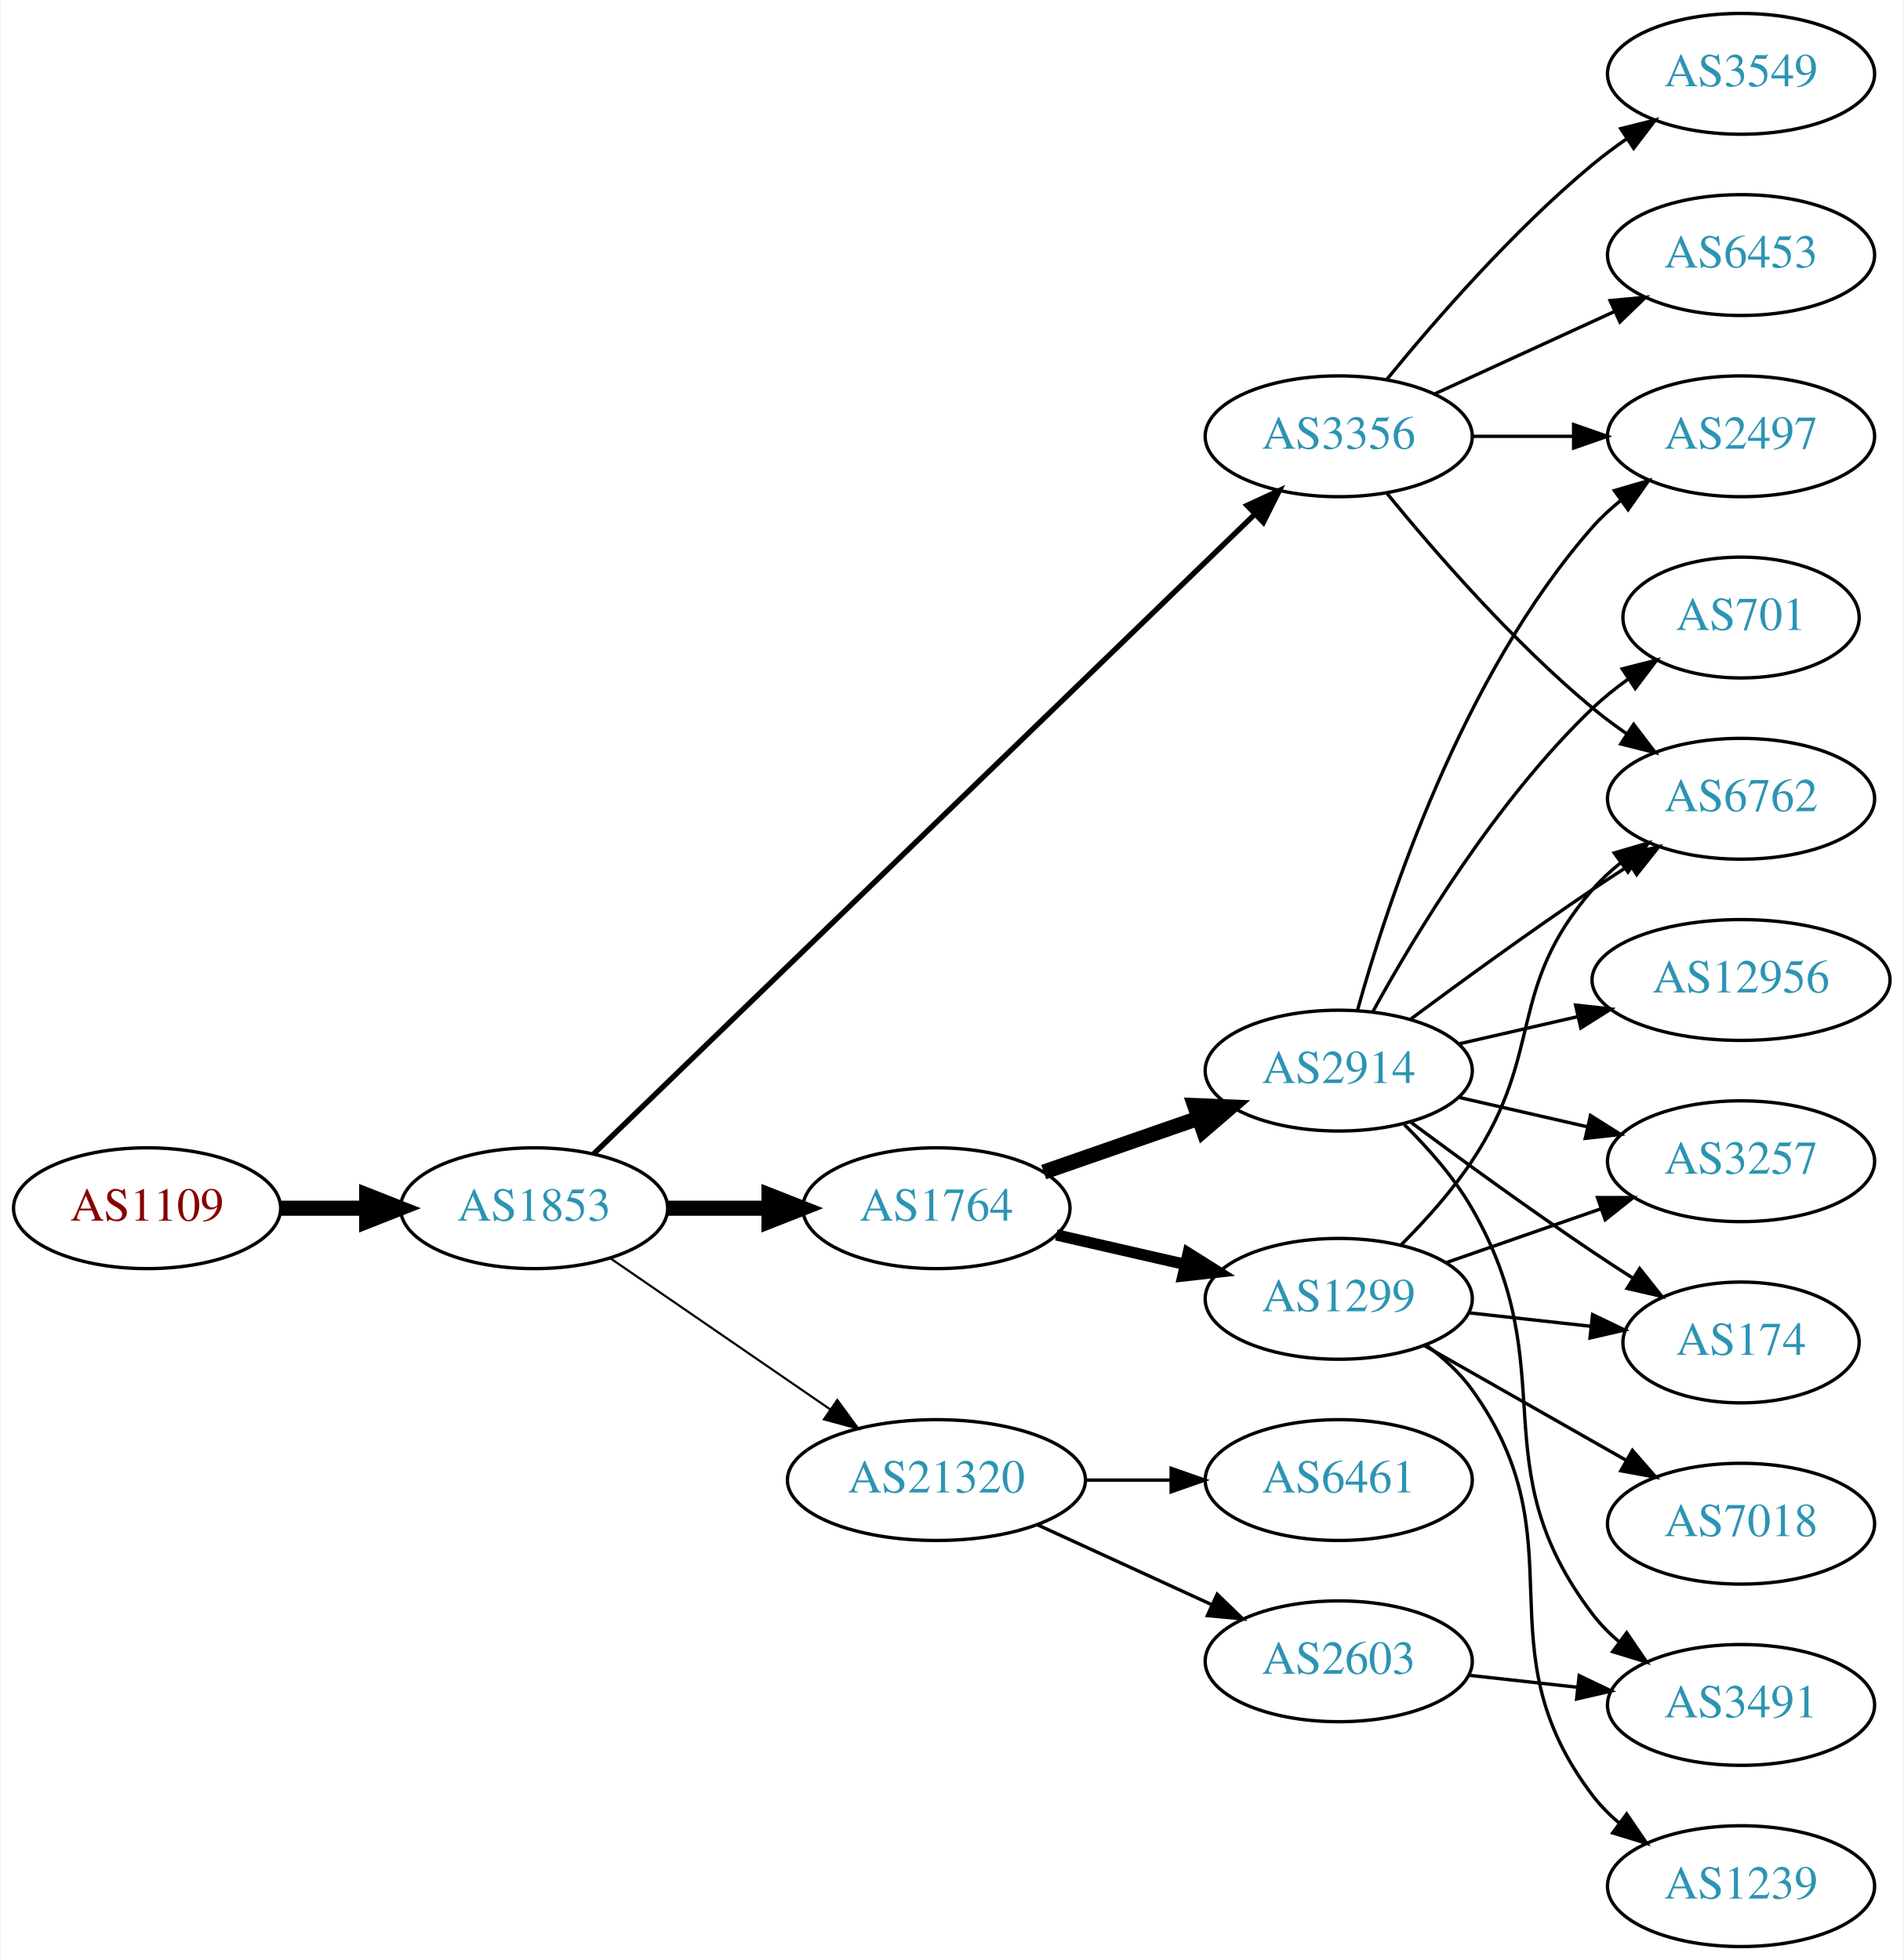
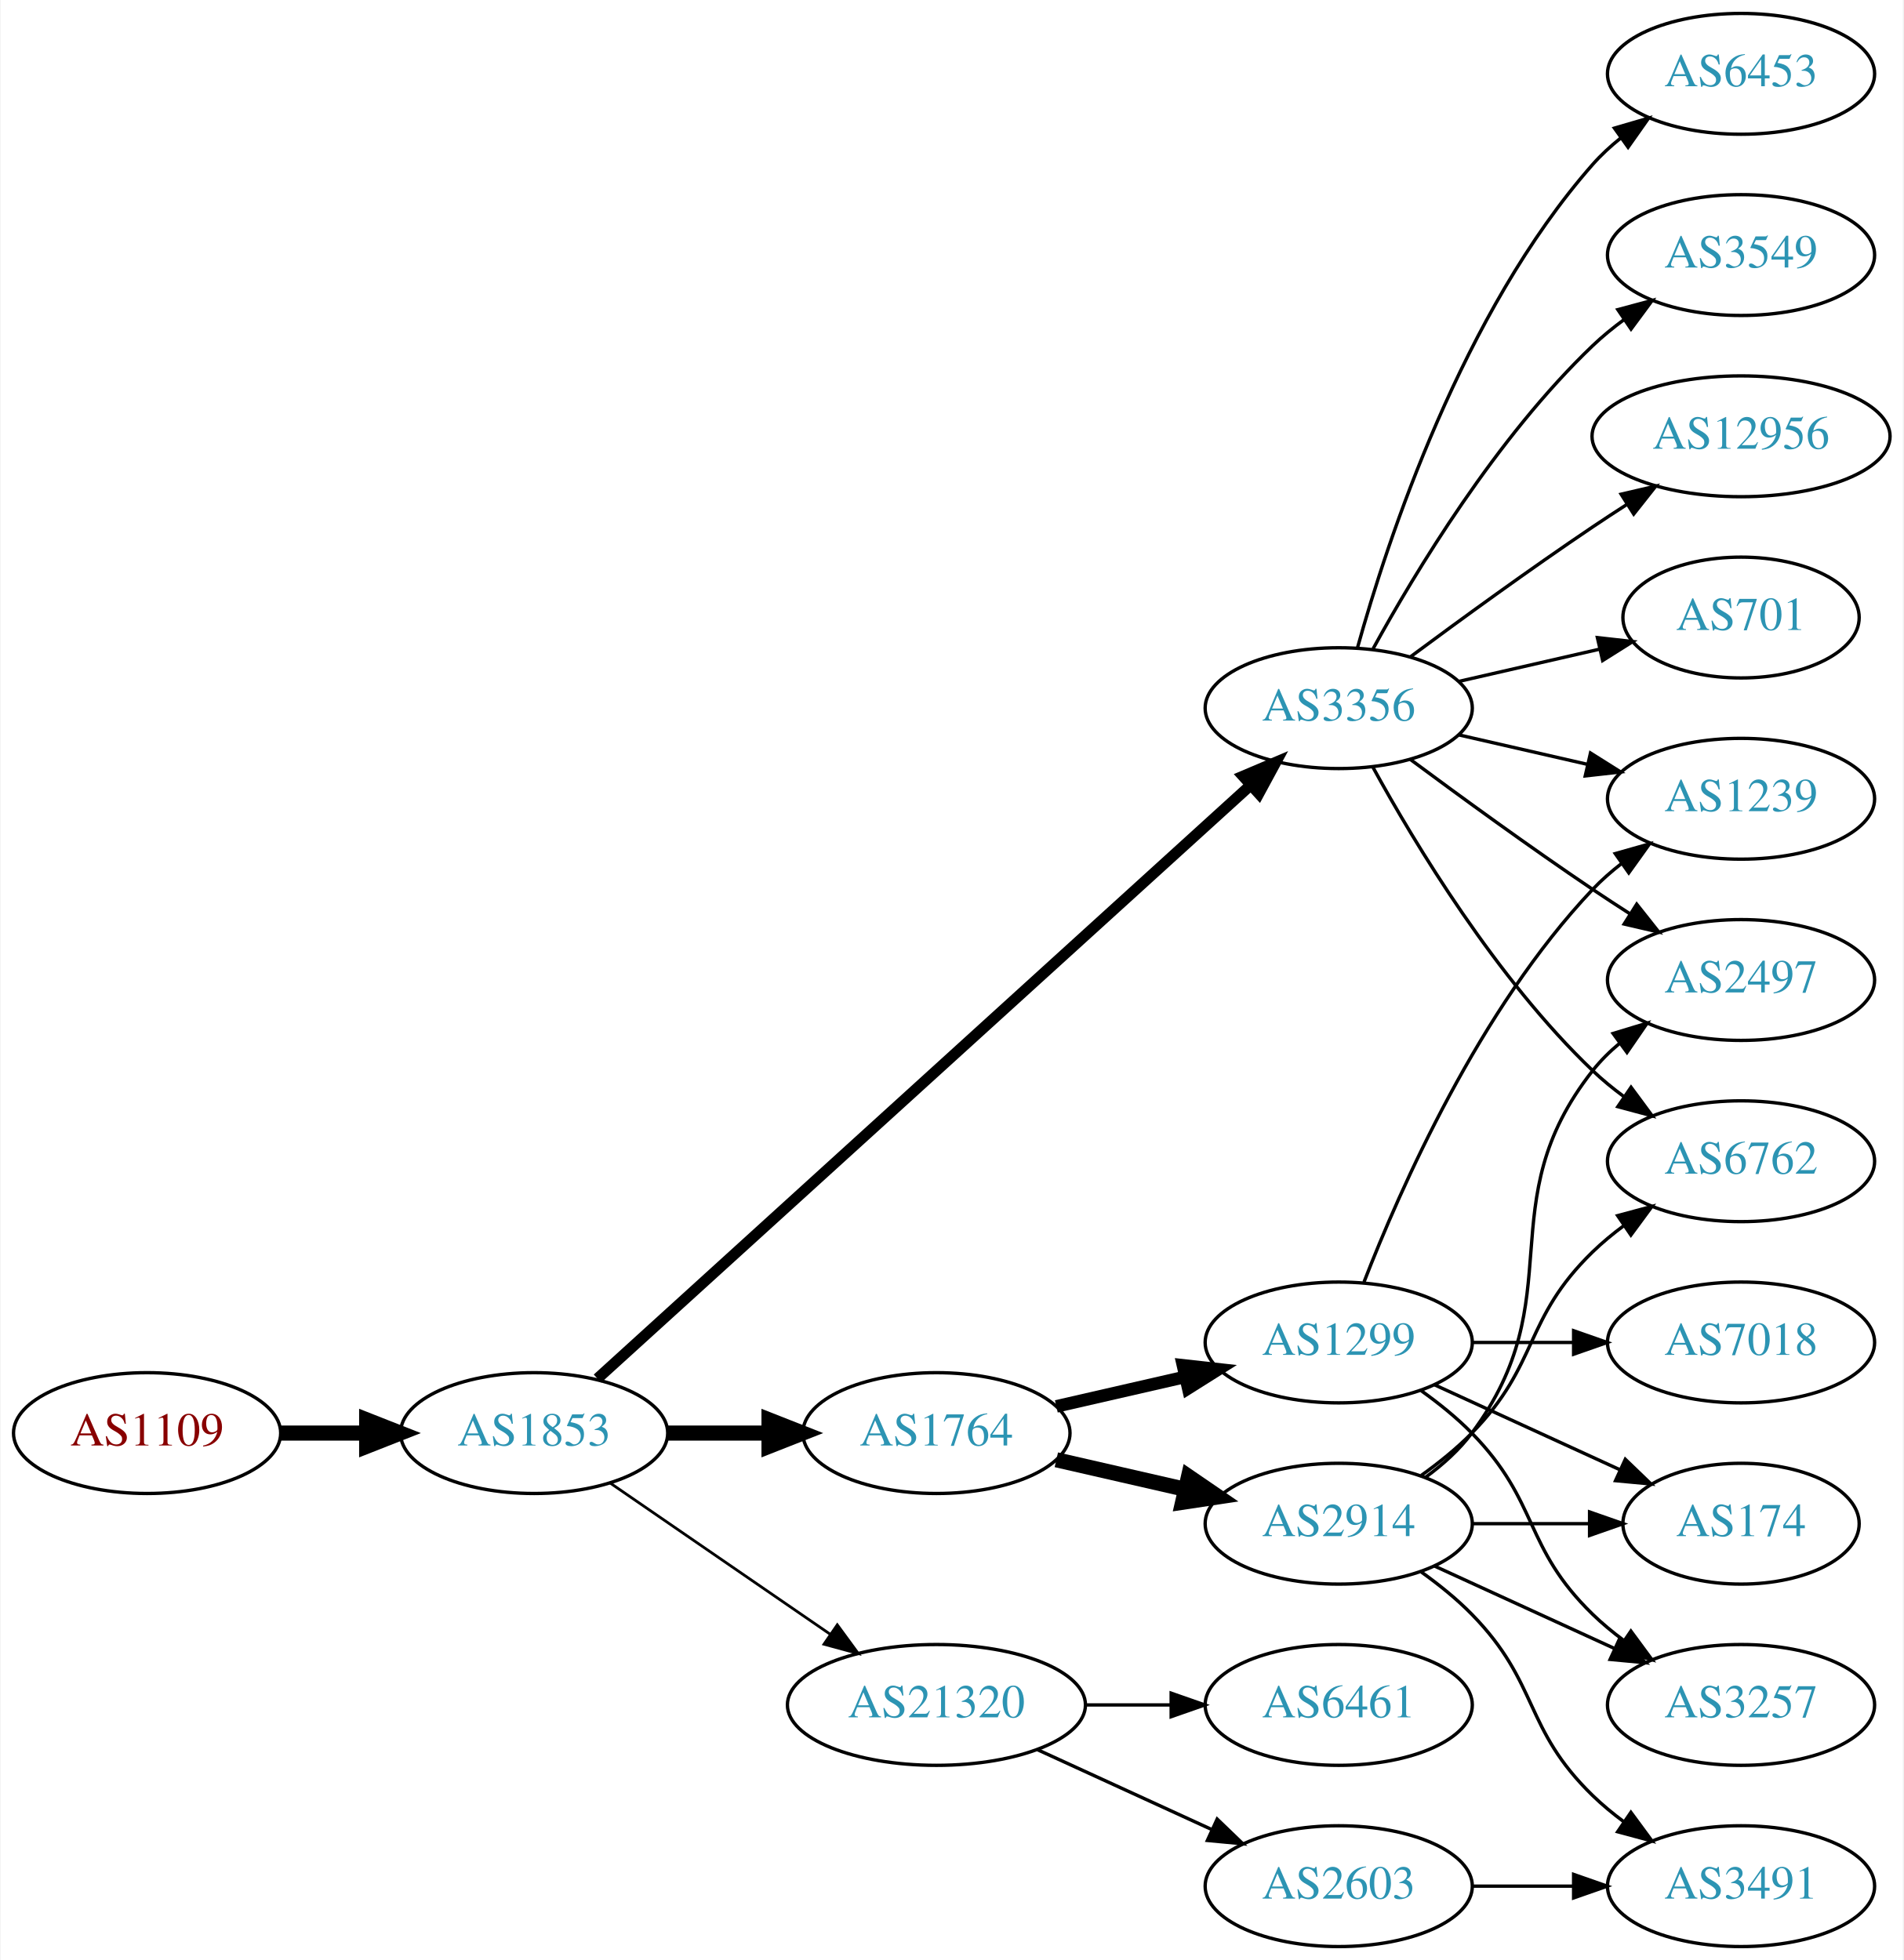
<svg xmlns="http://www.w3.org/2000/svg" xmlns:xlink="http://www.w3.org/1999/xlink" width="567pt" height="584pt" viewBox="0.00 0.00 566.66 584.00">
  <g id="graph0" class="graph" transform="scale(1 1) rotate(0) translate(4 580)">
    <polygon fill="white" stroke="none" points="-4,4 -4,-580 562.663,-580 562.663,4 -4,4" />
    <g id="node1" class="node">
      <g id="a_node1">
        <a xlink:href="/asn/1109" xlink:title="AS1109 ~ University of Salzburg [AT]">
-           <ellipse fill="#ffffff" stroke="black" cx="39.647" cy="-220" rx="39.794" ry="18" />
-           <text text-anchor="middle" x="39.647" y="-216.3" font-family="Times,serif" font-size="14.00" fill="#880000">AS1109</text>
+           <ellipse fill="#ffffff" stroke="black" cx="39.647" cy="-153" rx="39.794" ry="18" />
+           <text text-anchor="middle" x="39.647" y="-149.3" font-family="Times,serif" font-size="14.00" fill="#880000">AS1109</text>
        </a>
      </g>
    </g>
    <g id="node2" class="node">
      <g id="a_node2">
        <a xlink:href="/asn/1853" xlink:title="AS1853 ~ ACOnet Backbone [AT]">
-           <ellipse fill="#ffffff" stroke="black" cx="154.939" cy="-220" rx="39.794" ry="18" />
-           <text text-anchor="middle" x="154.939" y="-216.3" font-family="Times,serif" font-size="14.00" fill="#2c94b3">AS1853</text>
+           <ellipse fill="#ffffff" stroke="black" cx="154.939" cy="-153" rx="39.794" ry="18" />
+           <text text-anchor="middle" x="154.939" y="-149.3" font-family="Times,serif" font-size="14.00" fill="#2c94b3">AS1853</text>
        </a>
      </g>
    </g>
    <g id="edge1" class="edge">
-       <path fill="none" stroke="black" stroke-width="4.5" d="M79.319,-220C87.522,-220 96.286,-220 104.818,-220" />
-       <polygon fill="black" stroke="black" stroke-width="4.5" points="105.057,-223.938 115.057,-220 105.057,-216.063 105.057,-223.938" />
+       <path fill="none" stroke="black" stroke-width="4.5" d="M79.319,-153C87.522,-153 96.286,-153 104.818,-153" />
+       <polygon fill="black" stroke="black" stroke-width="4.5" points="105.057,-156.938 115.057,-153 105.057,-149.063 105.057,-156.938" />
    </g>
    <g id="node3" class="node">
      <g id="a_node3">
-         <a xlink:href="/asn/3356" xlink:title="AS3356 ~ Level 3 Parent, LLC [US]">
-           <ellipse fill="#ffffff" stroke="black" cx="394.625" cy="-450" rx="39.794" ry="18" />
-           <text text-anchor="middle" x="394.625" y="-446.3" font-family="Times,serif" font-size="14.00" fill="#2c94b3">AS3356</text>
+         <a xlink:href="/asn/1764" xlink:title="AS1764 ~ NEXTLAYER-AS [AT]">
+           <ellipse fill="#ffffff" stroke="black" cx="274.782" cy="-153" rx="39.794" ry="18" />
+           <text text-anchor="middle" x="274.782" y="-149.3" font-family="Times,serif" font-size="14.00" fill="#2c94b3">AS1764</text>
        </a>
      </g>
    </g>
    <g id="edge2" class="edge">
-       <path fill="none" stroke="black" stroke-width="1.607" d="M172.653,-236.173C214.078,-276.259 321.614,-380.318 369.736,-426.883" />
-       <polygon fill="black" stroke="black" stroke-width="1.607" points="367.309,-429.406 376.929,-433.845 372.177,-424.376 367.309,-429.406" />
+       <path fill="none" stroke="black" stroke-width="4.5" d="M194.852,-153C204.405,-153 214.755,-153 224.718,-153" />
+       <polygon fill="black" stroke="black" stroke-width="4.5" points="224.91,-156.938 234.91,-153 224.91,-149.063 224.91,-156.938" />
    </g>
    <g id="node4" class="node">
      <g id="a_node4">
-         <a xlink:href="/asn/1764" xlink:title="AS1764 ~ NEXTLAYER-AS [AT]">
-           <ellipse fill="#ffffff" stroke="black" cx="274.782" cy="-220" rx="39.794" ry="18" />
-           <text text-anchor="middle" x="274.782" y="-216.3" font-family="Times,serif" font-size="14.00" fill="#2c94b3">AS1764</text>
+         <a xlink:href="/asn/3356" xlink:title="AS3356 ~ LEVEL3 [US]">
+           <ellipse fill="#ffffff" stroke="black" cx="394.625" cy="-369" rx="39.794" ry="18" />
+           <text text-anchor="middle" x="394.625" y="-365.3" font-family="Times,serif" font-size="14.00" fill="#2c94b3">AS3356</text>
        </a>
      </g>
    </g>
    <g id="edge3" class="edge">
-       <path fill="none" stroke="black" stroke-width="4.5" d="M194.852,-220C204.405,-220 214.755,-220 224.718,-220" />
-       <polygon fill="black" stroke="black" stroke-width="4.5" points="224.91,-223.938 234.91,-220 224.91,-216.063 224.91,-223.938" />
+       <path fill="none" stroke="black" stroke-width="3.273" d="M173.804,-169.235C215.632,-207.247 320.026,-302.116 368.348,-346.03" />
+       <polygon fill="black" stroke="black" stroke-width="3.273" points="366.122,-348.736 375.876,-352.871 370.83,-343.555 366.122,-348.736" />
    </g>
    <g id="node5" class="node">
      <g id="a_node5">
        <a xlink:href="/asn/21320" xlink:title="AS21320 ~ GEANT Vereniging [EU]">
-           <ellipse fill="#ffffff" stroke="black" cx="274.782" cy="-139" rx="44.393" ry="18" />
-           <text text-anchor="middle" x="274.782" y="-135.3" font-family="Times,serif" font-size="14.00" fill="#2c94b3">AS21320</text>
+           <ellipse fill="#ffffff" stroke="black" cx="274.782" cy="-72" rx="44.393" ry="18" />
+           <text text-anchor="middle" x="274.782" y="-68.3" font-family="Times,serif" font-size="14.00" fill="#2c94b3">AS21320</text>
        </a>
      </g>
    </g>
    <g id="edge4" class="edge">
-       <path fill="none" stroke="black" stroke-width="0.643" d="M177.554,-205.143C195.926,-192.515 222.519,-174.236 243.095,-160.093" />
-       <polygon fill="black" stroke="black" stroke-width="0.643" points="245.246,-162.862 251.504,-154.313 241.281,-157.093 245.246,-162.862" />
+       <path fill="none" stroke="black" stroke-width="0.818" d="M177.554,-138.143C195.926,-125.515 222.519,-107.236 243.095,-93.093" />
+       <polygon fill="black" stroke="black" stroke-width="0.818" points="245.246,-95.862 251.504,-87.313 241.281,-90.093 245.246,-95.862" />
    </g>
    <g id="node6" class="node">
      <g id="a_node6">
-         <a xlink:href="/asn/6453" xlink:title="AS6453 ~ TATA COMMUNICATIONS (AMERICA) INC [US]">
-           <ellipse fill="#ffffff" stroke="black" cx="514.467" cy="-504" rx="39.794" ry="18" />
-           <text text-anchor="middle" x="514.467" y="-500.3" font-family="Times,serif" font-size="14.00" fill="#2c94b3">AS6453</text>
+         <a xlink:href="/asn/1299" xlink:title="AS1299 ~ Telia Carrier [EU]">
+           <ellipse fill="#ffffff" stroke="black" cx="394.625" cy="-180" rx="39.794" ry="18" />
+           <text text-anchor="middle" x="394.625" y="-176.3" font-family="Times,serif" font-size="14.00" fill="#2c94b3">AS1299</text>
        </a>
      </g>
    </g>
    <g id="edge5" class="edge">
-       <path fill="none" stroke="black" d="M423.253,-462.661C439.21,-469.973 459.481,-479.261 476.764,-487.181" />
-       <polygon fill="black" stroke="black" points="475.462,-490.435 486.011,-491.419 478.378,-484.071 475.462,-490.435" />
+       <path fill="none" stroke="black" stroke-width="3.75" d="M310.501,-160.955C322.501,-163.704 336.122,-166.825 348.815,-169.733" />
+       <polygon fill="black" stroke="black" stroke-width="3.75" points="348.217,-173.187 358.746,-172.009 349.78,-166.364 348.217,-173.187" />
    </g>
    <g id="node7" class="node">
      <g id="a_node7">
-         <a xlink:href="/asn/3549" xlink:title="AS3549 ~ Level 3 Parent, LLC [US]">
-           <ellipse fill="#ffffff" stroke="black" cx="514.467" cy="-558" rx="39.794" ry="18" />
-           <text text-anchor="middle" x="514.467" y="-554.3" font-family="Times,serif" font-size="14.00" fill="#2c94b3">AS3549</text>
+         <a xlink:href="/asn/2914" xlink:title="AS2914 ~ NTT America, Inc. [US]">
+           <ellipse fill="#ffffff" stroke="black" cx="394.625" cy="-126" rx="39.794" ry="18" />
+           <text text-anchor="middle" x="394.625" y="-122.3" font-family="Times,serif" font-size="14.00" fill="#2c94b3">AS2914</text>
        </a>
      </g>
    </g>
    <g id="edge6" class="edge">
-       <path fill="none" stroke="black" d="M409.044,-467.065C423.158,-484.375 446.573,-511.345 470.271,-531 473.487,-533.668 476.988,-536.27 480.558,-538.741" />
-       <polygon fill="black" stroke="black" points="478.636,-541.666 488.915,-544.236 482.482,-535.817 478.636,-541.666" />
+       <path fill="none" stroke="black" stroke-width="4.5" d="M310.501,-145.045C322.501,-142.296 336.122,-139.175 348.815,-136.267" />
+       <polygon fill="black" stroke="black" stroke-width="4.5" points="349.878,-140.063 358.746,-133.991 348.119,-132.387 349.878,-140.063" />
    </g>
    <g id="node8" class="node">
      <g id="a_node8">
-         <a xlink:href="/asn/2497" xlink:title="AS2497 ~ Internet Initiative Japan Inc. [JP]">
-           <ellipse fill="#ffffff" stroke="black" cx="514.467" cy="-450" rx="39.794" ry="18" />
-           <text text-anchor="middle" x="514.467" y="-446.3" font-family="Times,serif" font-size="14.00" fill="#2c94b3">AS2497</text>
+         <a xlink:href="/asn/3549" xlink:title="AS3549 ~ Level 3 Parent, LLC [US]">
+           <ellipse fill="#ffffff" stroke="black" cx="514.467" cy="-504" rx="39.794" ry="18" />
+           <text text-anchor="middle" x="514.467" y="-500.3" font-family="Times,serif" font-size="14.00" fill="#2c94b3">AS3549</text>
        </a>
      </g>
    </g>
    <g id="edge7" class="edge">
-       <path fill="none" stroke="black" d="M434.537,-450C444.091,-450 454.44,-450 464.403,-450" />
-       <polygon fill="black" stroke="black" points="464.595,-453.5 474.595,-450 464.595,-446.5 464.595,-453.5" />
+       <path fill="none" stroke="black" d="M404.866,-386.713C417.411,-409.561 441.588,-449.611 470.271,-477 473.139,-479.739 476.328,-482.347 479.637,-484.785" />
+       <polygon fill="black" stroke="black" points="477.761,-487.742 487.996,-490.477 481.7,-481.956 477.761,-487.742" />
    </g>
    <g id="node9" class="node">
      <g id="a_node9">
        <a xlink:href="/asn/6762" xlink:title="AS6762 ~ TELECOM ITALIA SPARKLE S.p.A. [IT]">
-           <ellipse fill="#ffffff" stroke="black" cx="514.467" cy="-342" rx="39.794" ry="18" />
-           <text text-anchor="middle" x="514.467" y="-338.3" font-family="Times,serif" font-size="14.00" fill="#2c94b3">AS6762</text>
+           <ellipse fill="#ffffff" stroke="black" cx="514.467" cy="-234" rx="39.794" ry="18" />
+           <text text-anchor="middle" x="514.467" y="-230.3" font-family="Times,serif" font-size="14.00" fill="#2c94b3">AS6762</text>
        </a>
      </g>
    </g>
    <g id="edge8" class="edge">
-       <path fill="none" stroke="black" d="M409.044,-432.935C423.158,-415.625 446.573,-388.655 470.271,-369 473.487,-366.332 476.988,-363.73 480.558,-361.259" />
-       <polygon fill="black" stroke="black" points="482.482,-364.183 488.915,-355.764 478.636,-358.334 482.482,-364.183" />
+       <path fill="none" stroke="black" d="M404.866,-351.287C417.411,-328.439 441.588,-288.389 470.271,-261 473.139,-258.261 476.328,-255.653 479.637,-253.215" />
+       <polygon fill="black" stroke="black" points="481.7,-256.044 487.996,-247.523 477.761,-250.258 481.7,-256.044" />
    </g>
    <g id="node10" class="node">
      <g id="a_node10">
-         <a xlink:href="/asn/1299" xlink:title="AS1299 ~ Telia Carrier [EU]">
-           <ellipse fill="#ffffff" stroke="black" cx="394.625" cy="-193" rx="39.794" ry="18" />
-           <text text-anchor="middle" x="394.625" y="-189.3" font-family="Times,serif" font-size="14.00" fill="#2c94b3">AS1299</text>
+         <a xlink:href="/asn/12956" xlink:title="AS12956 ~ TELXIUS [ES]">
+           <ellipse fill="#ffffff" stroke="black" cx="514.467" cy="-450" rx="44.393" ry="18" />
+           <text text-anchor="middle" x="514.467" y="-446.3" font-family="Times,serif" font-size="14.00" fill="#2c94b3">AS12956</text>
        </a>
      </g>
    </g>
    <g id="edge9" class="edge">
-       <path fill="none" stroke="black" stroke-width="3.375" d="M310.501,-212.045C322.501,-209.296 336.122,-206.175 348.815,-203.267" />
-       <polygon fill="black" stroke="black" stroke-width="3.375" points="349.78,-206.636 358.746,-200.991 348.217,-199.813 349.78,-206.636" />
+       <path fill="none" stroke="black" d="M415.955,-384.277C430.817,-395.304 451.562,-410.407 470.271,-423 473.561,-425.215 477.024,-427.482 480.498,-429.715" />
+       <polygon fill="black" stroke="black" points="478.746,-432.748 489.065,-435.148 482.495,-426.837 478.746,-432.748" />
    </g>
    <g id="node11" class="node">
      <g id="a_node11">
-         <a xlink:href="/asn/2914" xlink:title="AS2914 ~ NTT America, Inc. [US]">
-           <ellipse fill="#ffffff" stroke="black" cx="394.625" cy="-261" rx="39.794" ry="18" />
-           <text text-anchor="middle" x="394.625" y="-257.3" font-family="Times,serif" font-size="14.00" fill="#2c94b3">AS2914</text>
+         <a xlink:href="/asn/701" xlink:title="AS701 ~ UUNET [US]">
+           <ellipse fill="#ffffff" stroke="black" cx="514.467" cy="-396" rx="35.194" ry="18" />
+           <text text-anchor="middle" x="514.467" y="-392.3" font-family="Times,serif" font-size="14.00" fill="#2c94b3">AS701</text>
        </a>
      </g>
    </g>
    <g id="edge10" class="edge">
-       <path fill="none" stroke="black" stroke-width="4.5" d="M306.744,-230.772C320.84,-235.677 337.717,-241.548 352.83,-246.807" />
-       <polygon fill="black" stroke="black" stroke-width="4.5" points="351.722,-250.59 362.46,-250.157 354.31,-243.152 351.722,-250.59" />
+       <path fill="none" stroke="black" d="M430.344,-376.955C443.436,-379.955 458.459,-383.396 472.099,-386.522" />
+       <polygon fill="black" stroke="black" points="471.677,-390.016 482.207,-388.838 473.241,-383.193 471.677,-390.016" />
+     </g>
+     <g id="node12" class="node">
+       <g id="a_node12">
+         <a xlink:href="/asn/1239" xlink:title="AS1239 ~ Sprint [US]">
+           <ellipse fill="#ffffff" stroke="black" cx="514.467" cy="-342" rx="39.794" ry="18" />
+           <text text-anchor="middle" x="514.467" y="-338.3" font-family="Times,serif" font-size="14.00" fill="#2c94b3">AS1239</text>
+         </a>
+       </g>
+     </g>
+     <g id="edge11" class="edge">
+       <path fill="none" stroke="black" d="M430.344,-361.045C442.344,-358.296 455.965,-355.175 468.657,-352.267" />
+       <polygon fill="black" stroke="black" points="469.623,-355.636 478.589,-349.991 468.06,-348.813 469.623,-355.636" />
+     </g>
+     <g id="node13" class="node">
+       <g id="a_node13">
+         <a xlink:href="/asn/6453" xlink:title="AS6453 ~ TATA COMMUNICATIONS (AMERICA) INC [US]">
+           <ellipse fill="#ffffff" stroke="black" cx="514.467" cy="-558" rx="39.794" ry="18" />
+           <text text-anchor="middle" x="514.467" y="-554.3" font-family="Times,serif" font-size="14.00" fill="#2c94b3">AS6453</text>
+         </a>
+       </g>
+     </g>
+     <g id="edge12" class="edge">
+       <path fill="none" stroke="black" d="M400.197,-386.946C409.103,-418.995 431.387,-486.842 470.271,-531 472.755,-533.821 475.605,-536.449 478.63,-538.871" />
+       <polygon fill="black" stroke="black" points="476.748,-541.828 486.92,-544.791 480.816,-536.131 476.748,-541.828" />
+     </g>
+     <g id="node14" class="node">
+       <g id="a_node14">
+         <a xlink:href="/asn/2497" xlink:title="AS2497 ~ Internet Initiative Japan Inc. [JP]">
+           <ellipse fill="#ffffff" stroke="black" cx="514.467" cy="-288" rx="39.794" ry="18" />
+           <text text-anchor="middle" x="514.467" y="-284.3" font-family="Times,serif" font-size="14.00" fill="#2c94b3">AS2497</text>
+         </a>
+       </g>
+     </g>
+     <g id="edge13" class="edge">
+       <path fill="none" stroke="black" d="M415.955,-353.723C430.817,-342.696 451.562,-327.593 470.271,-315 473.82,-312.611 477.57,-310.161 481.319,-307.758" />
+       <polygon fill="black" stroke="black" points="483.387,-310.591 489.967,-302.288 479.645,-304.675 483.387,-310.591" />
    </g>
    <g id="node19" class="node">
      <g id="a_node19">
        <a xlink:href="/asn/6461" xlink:title="AS6461 ~ Zayo Bandwidth [US]">
-           <ellipse fill="#ffffff" stroke="black" cx="394.625" cy="-139" rx="39.794" ry="18" />
-           <text text-anchor="middle" x="394.625" y="-135.3" font-family="Times,serif" font-size="14.00" fill="#2c94b3">AS6461</text>
+           <ellipse fill="#ffffff" stroke="black" cx="394.625" cy="-72" rx="39.794" ry="18" />
+           <text text-anchor="middle" x="394.625" y="-68.3" font-family="Times,serif" font-size="14.00" fill="#2c94b3">AS6461</text>
        </a>
      </g>
    </g>
    <g id="edge23" class="edge">
-       <path fill="none" stroke="black" d="M318.993,-139C327.306,-139 336.068,-139 344.551,-139" />
-       <polygon fill="black" stroke="black" points="344.709,-142.5 354.709,-139 344.709,-135.5 344.709,-142.5" />
+       <path fill="none" stroke="black" d="M318.993,-72C327.306,-72 336.068,-72 344.551,-72" />
+       <polygon fill="black" stroke="black" points="344.709,-75.5 354.709,-72 344.709,-68.5 344.709,-75.5" />
    </g>
    <g id="node20" class="node">
      <g id="a_node20">
        <a xlink:href="/asn/2603" xlink:title="AS2603 ~ NORDUnet [NO]">
-           <ellipse fill="#ffffff" stroke="black" cx="394.625" cy="-85" rx="39.794" ry="18" />
-           <text text-anchor="middle" x="394.625" y="-81.3" font-family="Times,serif" font-size="14.00" fill="#2c94b3">AS2603</text>
+           <ellipse fill="#ffffff" stroke="black" cx="394.625" cy="-18" rx="39.794" ry="18" />
+           <text text-anchor="middle" x="394.625" y="-14.3" font-family="Times,serif" font-size="14.00" fill="#2c94b3">AS2603</text>
        </a>
      </g>
    </g>
    <g id="edge24" class="edge">
-       <path fill="none" stroke="black" d="M304.912,-125.652C320.523,-118.498 339.92,-109.609 356.593,-101.97" />
-       <polygon fill="black" stroke="black" points="358.412,-104.986 366.045,-97.638 355.496,-98.622 358.412,-104.986" />
-     </g>
-     <g id="edge15" class="edge">
-       <path fill="none" stroke="black" d="M413.181,-209.054C420.338,-216.212 428.311,-225.041 434.271,-234 456.092,-266.8 444.437,-285.258 470.271,-315 472.736,-317.838 475.573,-320.477 478.59,-322.906" />
-       <polygon fill="black" stroke="black" points="476.701,-325.858 486.868,-328.836 480.777,-320.167 476.701,-325.858" />
-     </g>
-     <g id="node12" class="node">
-       <g id="a_node12">
-         <a xlink:href="/asn/7018" xlink:title="AS7018 ~ AT&amp;T Services, Inc. [US]">
-           <ellipse fill="#ffffff" stroke="black" cx="514.467" cy="-126" rx="39.794" ry="18" />
-           <text text-anchor="middle" x="514.467" y="-122.3" font-family="Times,serif" font-size="14.00" fill="#2c94b3">AS7018</text>
-         </a>
-       </g>
-     </g>
-     <g id="edge11" class="edge">
-       <path fill="none" stroke="black" d="M420.042,-179.118C437.501,-169.191 461.202,-155.716 480.362,-144.822" />
-       <polygon fill="black" stroke="black" points="482.118,-147.85 489.081,-139.865 478.658,-141.765 482.118,-147.85" />
-     </g>
-     <g id="node13" class="node">
-       <g id="a_node13">
-         <a xlink:href="/asn/174" xlink:title="AS174 ~ Cogent Communications [US]">
-           <ellipse fill="#ffffff" stroke="black" cx="514.467" cy="-180" rx="35.194" ry="18" />
-           <text text-anchor="middle" x="514.467" y="-176.3" font-family="Times,serif" font-size="14.00" fill="#2c94b3">AS174</text>
-         </a>
-       </g>
-     </g>
-     <g id="edge12" class="edge">
-       <path fill="none" stroke="black" d="M433.235,-188.851C444.8,-187.575 457.632,-186.16 469.58,-184.841" />
-       <polygon fill="black" stroke="black" points="470.242,-188.29 479.798,-183.714 469.474,-181.332 470.242,-188.29" />
-     </g>
-     <g id="node14" class="node">
-       <g id="a_node14">
-         <a xlink:href="/asn/1239" xlink:title="AS1239 ~ Sprint [US]">
-           <ellipse fill="#ffffff" stroke="black" cx="514.467" cy="-18" rx="39.794" ry="18" />
-           <text text-anchor="middle" x="514.467" y="-14.3" font-family="Times,serif" font-size="14.00" fill="#2c94b3">AS1239</text>
-         </a>
-       </g>
-     </g>
-     <g id="edge13" class="edge">
-       <path fill="none" stroke="black" d="M420.677,-179.207C425.746,-175.473 430.631,-171.044 434.271,-166 467.103,-120.502 436.286,-89.644 470.271,-45 472.548,-42.009 475.259,-39.267 478.198,-36.774" />
-       <polygon fill="black" stroke="black" points="480.392,-39.505 486.366,-30.755 476.24,-33.87 480.392,-39.505" />
+       <path fill="none" stroke="black" d="M304.912,-58.652C320.523,-51.498 339.92,-42.609 356.593,-34.969" />
+       <polygon fill="black" stroke="black" points="358.412,-37.986 366.045,-30.638 355.496,-31.622 358.412,-37.986" />
+     </g>
+     <g id="edge16" class="edge">
+       <path fill="none" stroke="black" d="M402.148,-197.994C412.898,-225.728 436.555,-279.429 470.271,-315 472.857,-317.728 475.774,-320.294 478.843,-322.677" />
+       <polygon fill="black" stroke="black" points="476.997,-325.658 487.191,-328.543 481.021,-319.93 476.997,-325.658" />
    </g>
    <g id="node15" class="node">
      <g id="a_node15">
-         <a xlink:href="/asn/3257" xlink:title="AS3257 ~ GTT [DE]">
-           <ellipse fill="#ffffff" stroke="black" cx="514.467" cy="-234" rx="39.794" ry="18" />
-           <text text-anchor="middle" x="514.467" y="-230.3" font-family="Times,serif" font-size="14.00" fill="#2c94b3">AS3257</text>
+         <a xlink:href="/asn/7018" xlink:title="AS7018 ~ AT&amp;T Services, Inc. [US]">
+           <ellipse fill="#ffffff" stroke="black" cx="514.467" cy="-180" rx="39.794" ry="18" />
+           <text text-anchor="middle" x="514.467" y="-176.3" font-family="Times,serif" font-size="14.00" fill="#2c94b3">AS7018</text>
        </a>
      </g>
    </g>
    <g id="edge14" class="edge">
-       <path fill="none" stroke="black" d="M426.586,-203.772C440.683,-208.677 457.559,-214.548 472.673,-219.807" />
-       <polygon fill="black" stroke="black" points="471.708,-223.177 482.303,-223.157 474.008,-216.566 471.708,-223.177" />
-     </g>
-     <g id="edge20" class="edge">
-       <path fill="none" stroke="black" d="M400.197,-278.946C409.103,-310.995 431.387,-378.842 470.271,-423 472.755,-425.821 475.605,-428.449 478.63,-430.871" />
-       <polygon fill="black" stroke="black" points="476.748,-433.828 486.92,-436.791 480.816,-428.131 476.748,-433.828" />
-     </g>
-     <g id="edge21" class="edge">
-       <path fill="none" stroke="black" d="M415.955,-276.277C430.817,-287.304 451.562,-302.407 470.271,-315 473.82,-317.389 477.57,-319.839 481.319,-322.242" />
-       <polygon fill="black" stroke="black" points="479.645,-325.325 489.967,-327.712 483.387,-319.409 479.645,-325.325" />
-     </g>
-     <g id="edge17" class="edge">
-       <path fill="none" stroke="black" d="M415.955,-245.723C430.817,-234.696 451.562,-219.593 470.271,-207 474.088,-204.431 478.138,-201.79 482.169,-199.214" />
-       <polygon fill="black" stroke="black" points="484.273,-202.025 490.863,-193.729 480.538,-196.105 484.273,-202.025" />
-     </g>
-     <g id="edge16" class="edge">
-       <path fill="none" stroke="black" d="M430.344,-253.045C442.344,-250.296 455.965,-247.175 468.657,-244.267" />
-       <polygon fill="black" stroke="black" points="469.623,-247.636 478.589,-241.991 468.06,-240.813 469.623,-247.636" />
+       <path fill="none" stroke="black" d="M434.537,-180C444.091,-180 454.44,-180 464.403,-180" />
+       <polygon fill="black" stroke="black" points="464.595,-183.5 474.595,-180 464.595,-176.5 464.595,-183.5" />
    </g>
    <g id="node16" class="node">
      <g id="a_node16">
-         <a xlink:href="/asn/701" xlink:title="AS701 ~ UUNET [US]">
-           <ellipse fill="#ffffff" stroke="black" cx="514.467" cy="-396" rx="35.194" ry="18" />
-           <text text-anchor="middle" x="514.467" y="-392.3" font-family="Times,serif" font-size="14.00" fill="#2c94b3">AS701</text>
-         </a>
-       </g>
-     </g>
-     <g id="edge18" class="edge">
-       <path fill="none" stroke="black" d="M404.866,-278.713C417.411,-301.561 441.588,-341.611 470.271,-369 473.525,-372.107 477.192,-375.046 480.978,-377.76" />
-       <polygon fill="black" stroke="black" points="479.081,-380.701 489.347,-383.322 482.956,-374.872 479.081,-380.701" />
+         <a xlink:href="/asn/3257" xlink:title="AS3257 ~ GTT [DE]">
+           <ellipse fill="#ffffff" stroke="black" cx="514.467" cy="-72" rx="39.794" ry="18" />
+           <text text-anchor="middle" x="514.467" y="-68.3" font-family="Times,serif" font-size="14.00" fill="#2c94b3">AS3257</text>
+         </a>
+       </g>
+     </g>
+     <g id="edge15" class="edge">
+       <path fill="none" stroke="black" d="M419.219,-165.611C424.475,-161.852 429.806,-157.563 434.271,-153 454.443,-132.383 449.578,-119.094 470.271,-99 473.116,-96.237 476.29,-93.614 479.59,-91.166" />
+       <polygon fill="black" stroke="black" points="481.656,-93.993 487.938,-85.462 477.707,-88.214 481.656,-93.993" />
    </g>
    <g id="node17" class="node">
      <g id="a_node17">
-         <a xlink:href="/asn/3491" xlink:title="AS3491 ~ PCCW Global, Inc. [US]">
-           <ellipse fill="#ffffff" stroke="black" cx="514.467" cy="-72" rx="39.794" ry="18" />
-           <text text-anchor="middle" x="514.467" y="-68.3" font-family="Times,serif" font-size="14.00" fill="#2c94b3">AS3491</text>
-         </a>
-       </g>
+         <a xlink:href="/asn/174" xlink:title="AS174 ~ Cogent Communications [US]">
+           <ellipse fill="#ffffff" stroke="black" cx="514.467" cy="-126" rx="35.194" ry="18" />
+           <text text-anchor="middle" x="514.467" y="-122.3" font-family="Times,serif" font-size="14.00" fill="#2c94b3">AS174</text>
+         </a>
+       </g>
+     </g>
+     <g id="edge17" class="edge">
+       <path fill="none" stroke="black" d="M423.253,-167.339C439.67,-159.817 460.651,-150.202 478.248,-142.139" />
+       <polygon fill="black" stroke="black" points="479.993,-145.189 487.625,-137.842 477.076,-138.826 479.993,-145.189" />
+     </g>
+     <g id="edge22" class="edge">
+       <path fill="none" stroke="black" d="M419.219,-140.389C424.475,-144.148 429.806,-148.437 434.271,-153 454.443,-173.617 449.578,-186.906 470.271,-207 473.116,-209.763 476.29,-212.386 479.59,-214.834" />
+       <polygon fill="black" stroke="black" points="477.707,-217.786 487.938,-220.538 481.656,-212.006 477.707,-217.786" />
    </g>
    <g id="edge19" class="edge">
-       <path fill="none" stroke="black" d="M414.153,-244.914C421.297,-237.882 428.999,-229.155 434.271,-220 462.272,-171.379 436.286,-143.644 470.271,-99 472.548,-96.009 475.259,-93.267 478.198,-90.774" />
-       <polygon fill="black" stroke="black" points="480.392,-93.505 486.366,-84.755 476.24,-87.87 480.392,-93.505" />
+       <path fill="none" stroke="black" d="M420.555,-139.882C425.631,-143.611 430.549,-148.016 434.271,-153 464.542,-193.542 438.972,-221.246 470.271,-261 472.596,-263.953 475.34,-266.67 478.299,-269.147" />
+       <polygon fill="black" stroke="black" points="476.358,-272.064 486.496,-275.145 480.492,-266.415 476.358,-272.064" />
+     </g>
+     <g id="edge20" class="edge">
+       <path fill="none" stroke="black" d="M423.253,-113.339C439.21,-106.027 459.481,-96.739 476.764,-88.819" />
+       <polygon fill="black" stroke="black" points="478.378,-91.929 486.011,-84.581 475.462,-85.565 478.378,-91.929" />
+     </g>
+     <g id="edge21" class="edge">
+       <path fill="none" stroke="black" d="M434.537,-126C445.624,-126 457.783,-126 469.166,-126" />
+       <polygon fill="black" stroke="black" points="469.348,-129.5 479.348,-126 469.348,-122.5 469.348,-129.5" />
    </g>
    <g id="node18" class="node">
      <g id="a_node18">
-         <a xlink:href="/asn/12956" xlink:title="AS12956 ~ TELXIUS [ES]">
-           <ellipse fill="#ffffff" stroke="black" cx="514.467" cy="-288" rx="44.393" ry="18" />
-           <text text-anchor="middle" x="514.467" y="-284.3" font-family="Times,serif" font-size="14.00" fill="#2c94b3">AS12956</text>
-         </a>
-       </g>
-     </g>
-     <g id="edge22" class="edge">
-       <path fill="none" stroke="black" d="M430.344,-268.955C441.482,-271.507 454.018,-274.379 465.911,-277.104" />
-       <polygon fill="black" stroke="black" points="465.176,-280.526 475.705,-279.348 466.739,-273.703 465.176,-280.526" />
+         <a xlink:href="/asn/3491" xlink:title="AS3491 ~ PCCW Global, Inc. [US]">
+           <ellipse fill="#ffffff" stroke="black" cx="514.467" cy="-18" rx="39.794" ry="18" />
+           <text text-anchor="middle" x="514.467" y="-14.3" font-family="Times,serif" font-size="14.00" fill="#2c94b3">AS3491</text>
+         </a>
+       </g>
+     </g>
+     <g id="edge18" class="edge">
+       <path fill="none" stroke="black" d="M419.219,-111.611C424.475,-107.852 429.806,-103.563 434.271,-99 454.443,-78.383 449.578,-65.094 470.271,-45 473.116,-42.237 476.29,-39.614 479.59,-37.166" />
+       <polygon fill="black" stroke="black" points="481.656,-39.993 487.938,-31.462 477.707,-34.214 481.656,-39.993" />
    </g>
    <g id="edge25" class="edge">
-       <path fill="none" stroke="black" d="M433.235,-80.851C443.546,-79.713 454.863,-78.465 465.663,-77.273" />
-       <polygon fill="black" stroke="black" points="466.254,-80.73 475.81,-76.154 465.487,-73.772 466.254,-80.73" />
+       <path fill="none" stroke="black" d="M434.537,-18C444.091,-18 454.44,-18 464.403,-18" />
+       <polygon fill="black" stroke="black" points="464.595,-21.5 474.595,-18 464.595,-14.5 464.595,-21.5" />
    </g>
  </g>
</svg>
